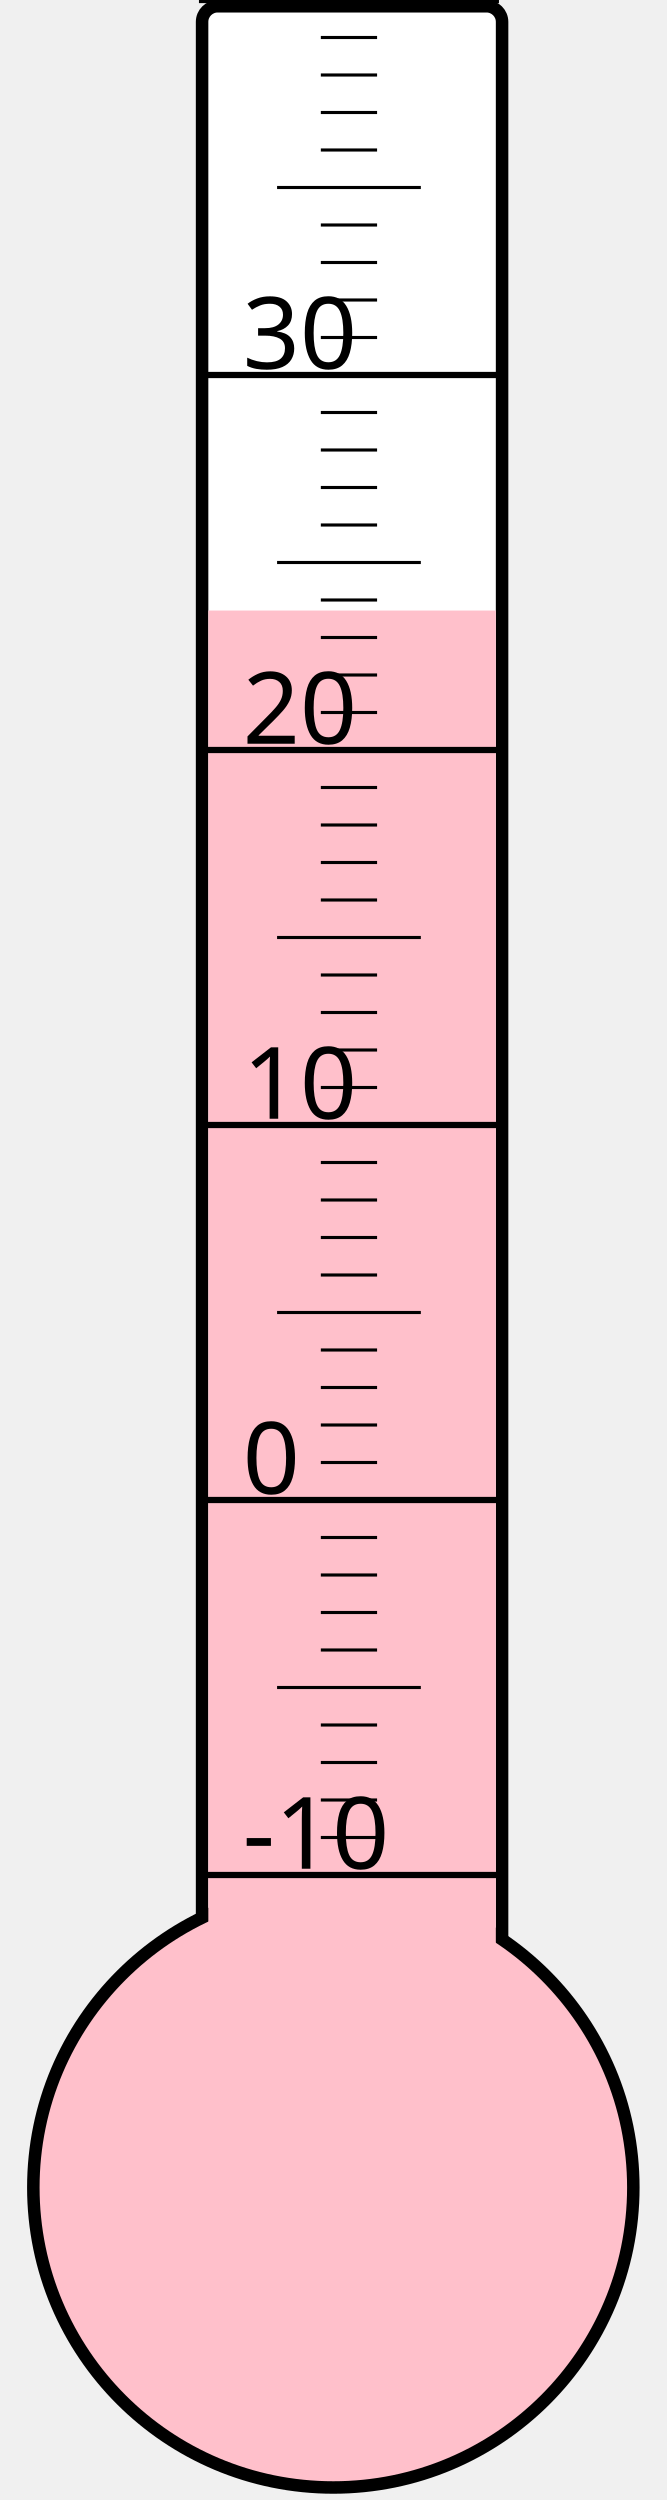
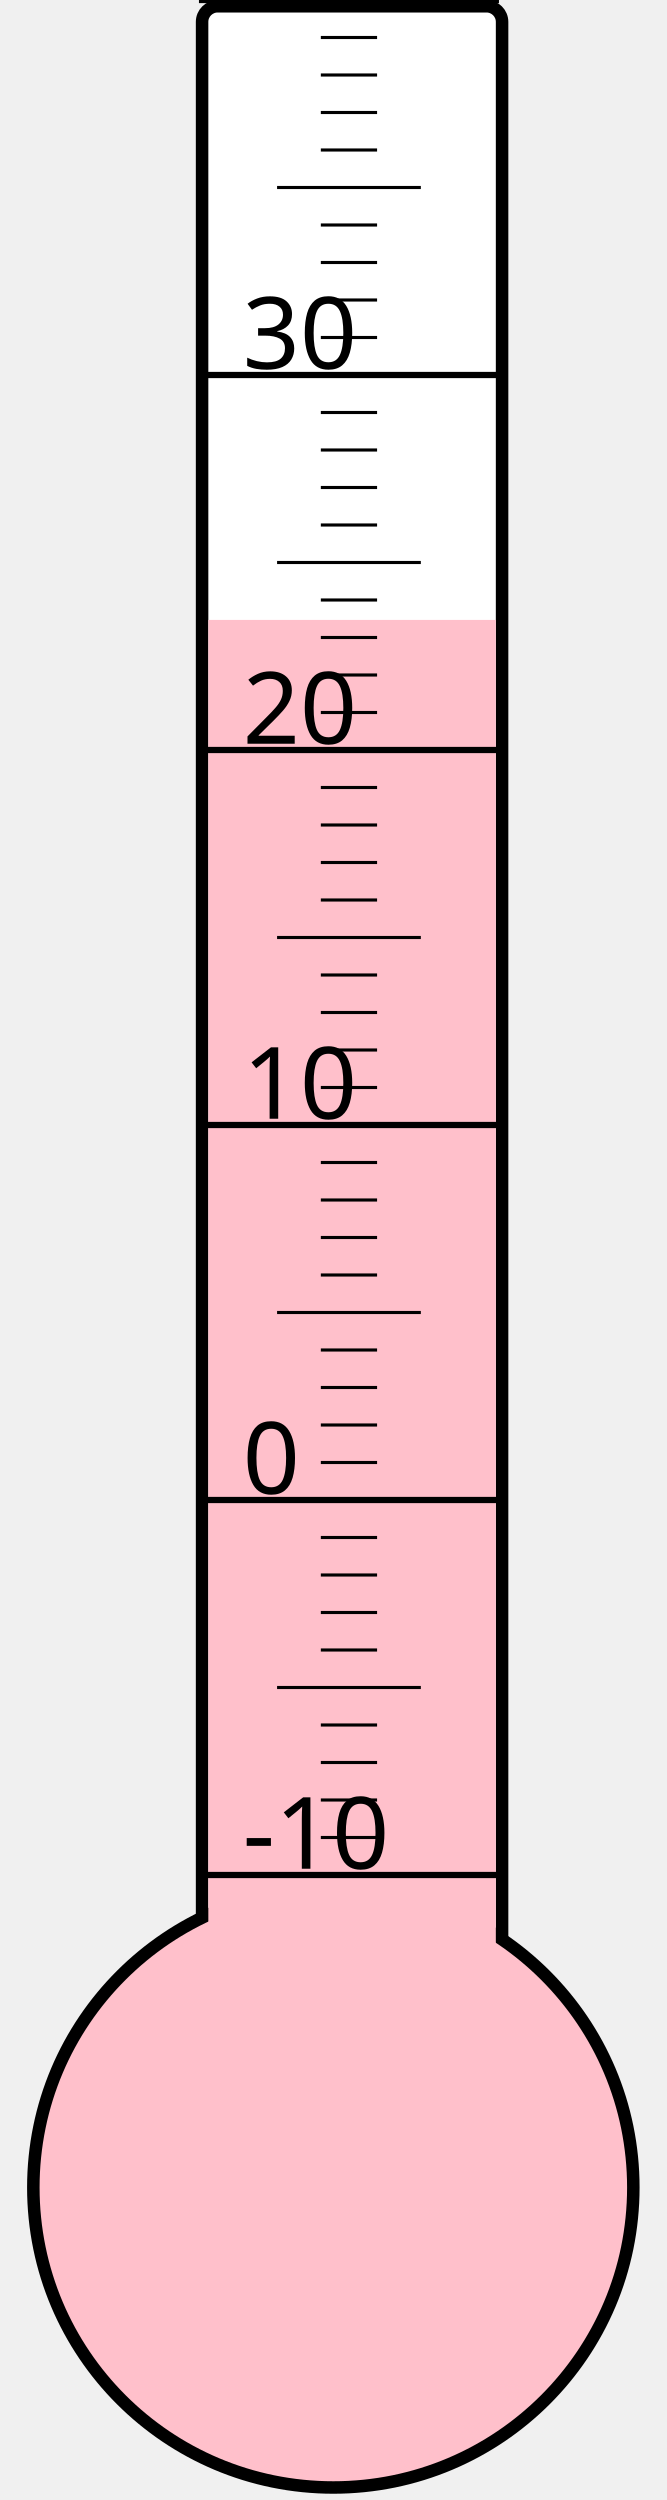
<svg xmlns="http://www.w3.org/2000/svg" width="40px" height="150px" viewBox="0 0 200 800">
  <rect width="200" height="800" x="0" y="0" style="fill: #ffffeb; fill-opacity: 0;" />
  <rect width="96" height="680" x="58" y="2" rx="5" ry="5" style="fill: white; fill-opacity: 1; stroke: black; stroke-width: 4;" />
  <circle cx="100" cy="700" r="96" style="fill: pink; stroke: black; stroke-width: 4;" />
-   <rect width="92" height="504.625" x="60" y="195.375" style="fill: pink; fill-opacity: 1; stroke-width: 0;" />
+   <rect width="92" height="501.625" x="60" y="198.375" style="fill: pink; fill-opacity: 1; stroke-width: 0;" />
  <text x="71" y="598" style="font-family: sans-serif; font-size: 24pt;">-10</text>
  <text x="71" y="478" style="font-family: sans-serif; font-size: 24pt;">0</text>
  <text x="71" y="358" style="font-family: sans-serif; font-size: 24pt;">10</text>
  <text x="71" y="238" style="font-family: sans-serif; font-size: 24pt;">20</text>
  <text x="71" y="118" style="font-family: sans-serif; font-size: 24pt;">30</text>
  <g style="stroke: black;">
    <line x1="57" y1="600" x2="153" y2="600" style="stroke-width: 2;" />
    <line x1="96" y1="588" x2="114" y2="588" style="stroke-width: 1;" />
    <line x1="96" y1="576" x2="114" y2="576" style="stroke-width: 1;" />
    <line x1="96" y1="564" x2="114" y2="564" style="stroke-width: 1;" />
    <line x1="96" y1="552" x2="114" y2="552" style="stroke-width: 1;" />
    <line x1="82" y1="540" x2="128" y2="540" style="stroke-width: 1;" />
    <line x1="96" y1="528" x2="114" y2="528" style="stroke-width: 1;" />
    <line x1="96" y1="516" x2="114" y2="516" style="stroke-width: 1;" />
    <line x1="96" y1="504" x2="114" y2="504" style="stroke-width: 1;" />
    <line x1="96" y1="492" x2="114" y2="492" style="stroke-width: 1;" />
    <line x1="57" y1="480" x2="153" y2="480" style="stroke-width: 2;" />
    <line x1="96" y1="468" x2="114" y2="468" style="stroke-width: 1;" />
    <line x1="96" y1="456" x2="114" y2="456" style="stroke-width: 1;" />
    <line x1="96" y1="444" x2="114" y2="444" style="stroke-width: 1;" />
    <line x1="96" y1="432" x2="114" y2="432" style="stroke-width: 1;" />
    <line x1="82" y1="420" x2="128" y2="420" style="stroke-width: 1;" />
    <line x1="96" y1="408" x2="114" y2="408" style="stroke-width: 1;" />
    <line x1="96" y1="396" x2="114" y2="396" style="stroke-width: 1;" />
    <line x1="96" y1="384" x2="114" y2="384" style="stroke-width: 1;" />
    <line x1="96" y1="372" x2="114" y2="372" style="stroke-width: 1;" />
    <line x1="57" y1="360" x2="153" y2="360" style="stroke-width: 2;" />
    <line x1="96" y1="348" x2="114" y2="348" style="stroke-width: 1;" />
    <line x1="96" y1="336" x2="114" y2="336" style="stroke-width: 1;" />
    <line x1="96" y1="324" x2="114" y2="324" style="stroke-width: 1;" />
    <line x1="96" y1="312" x2="114" y2="312" style="stroke-width: 1;" />
    <line x1="82" y1="300" x2="128" y2="300" style="stroke-width: 1;" />
    <line x1="96" y1="288" x2="114" y2="288" style="stroke-width: 1;" />
    <line x1="96" y1="276" x2="114" y2="276" style="stroke-width: 1;" />
    <line x1="96" y1="264" x2="114" y2="264" style="stroke-width: 1;" />
    <line x1="96" y1="252" x2="114" y2="252" style="stroke-width: 1;" />
    <line x1="57" y1="240" x2="153" y2="240" style="stroke-width: 2;" />
    <line x1="96" y1="228" x2="114" y2="228" style="stroke-width: 1;" />
    <line x1="96" y1="216" x2="114" y2="216" style="stroke-width: 1;" />
    <line x1="96" y1="204" x2="114" y2="204" style="stroke-width: 1;" />
    <line x1="96" y1="192" x2="114" y2="192" style="stroke-width: 1;" />
    <line x1="82" y1="180" x2="128" y2="180" style="stroke-width: 1;" />
    <line x1="96" y1="168" x2="114" y2="168" style="stroke-width: 1;" />
    <line x1="96" y1="156" x2="114" y2="156" style="stroke-width: 1;" />
    <line x1="96" y1="144" x2="114" y2="144" style="stroke-width: 1;" />
    <line x1="96" y1="132" x2="114" y2="132" style="stroke-width: 1;" />
    <line x1="57" y1="120" x2="153" y2="120" style="stroke-width: 2;" />
    <line x1="96" y1="108" x2="114" y2="108" style="stroke-width: 1;" />
    <line x1="96" y1="96" x2="114" y2="96" style="stroke-width: 1;" />
    <line x1="96" y1="84" x2="114" y2="84" style="stroke-width: 1;" />
    <line x1="96" y1="72" x2="114" y2="72" style="stroke-width: 1;" />
    <line x1="82" y1="60" x2="128" y2="60" style="stroke-width: 1;" />
    <line x1="96" y1="48" x2="114" y2="48" style="stroke-width: 1;" />
    <line x1="96" y1="36" x2="114" y2="36" style="stroke-width: 1;" />
    <line x1="96" y1="24" x2="114" y2="24" style="stroke-width: 1;" />
    <line x1="96" y1="12" x2="114" y2="12" style="stroke-width: 1;" />
    <line x1="57" y1="0" x2="153" y2="0" style="stroke-width: 2;" />
  </g>
</svg>
